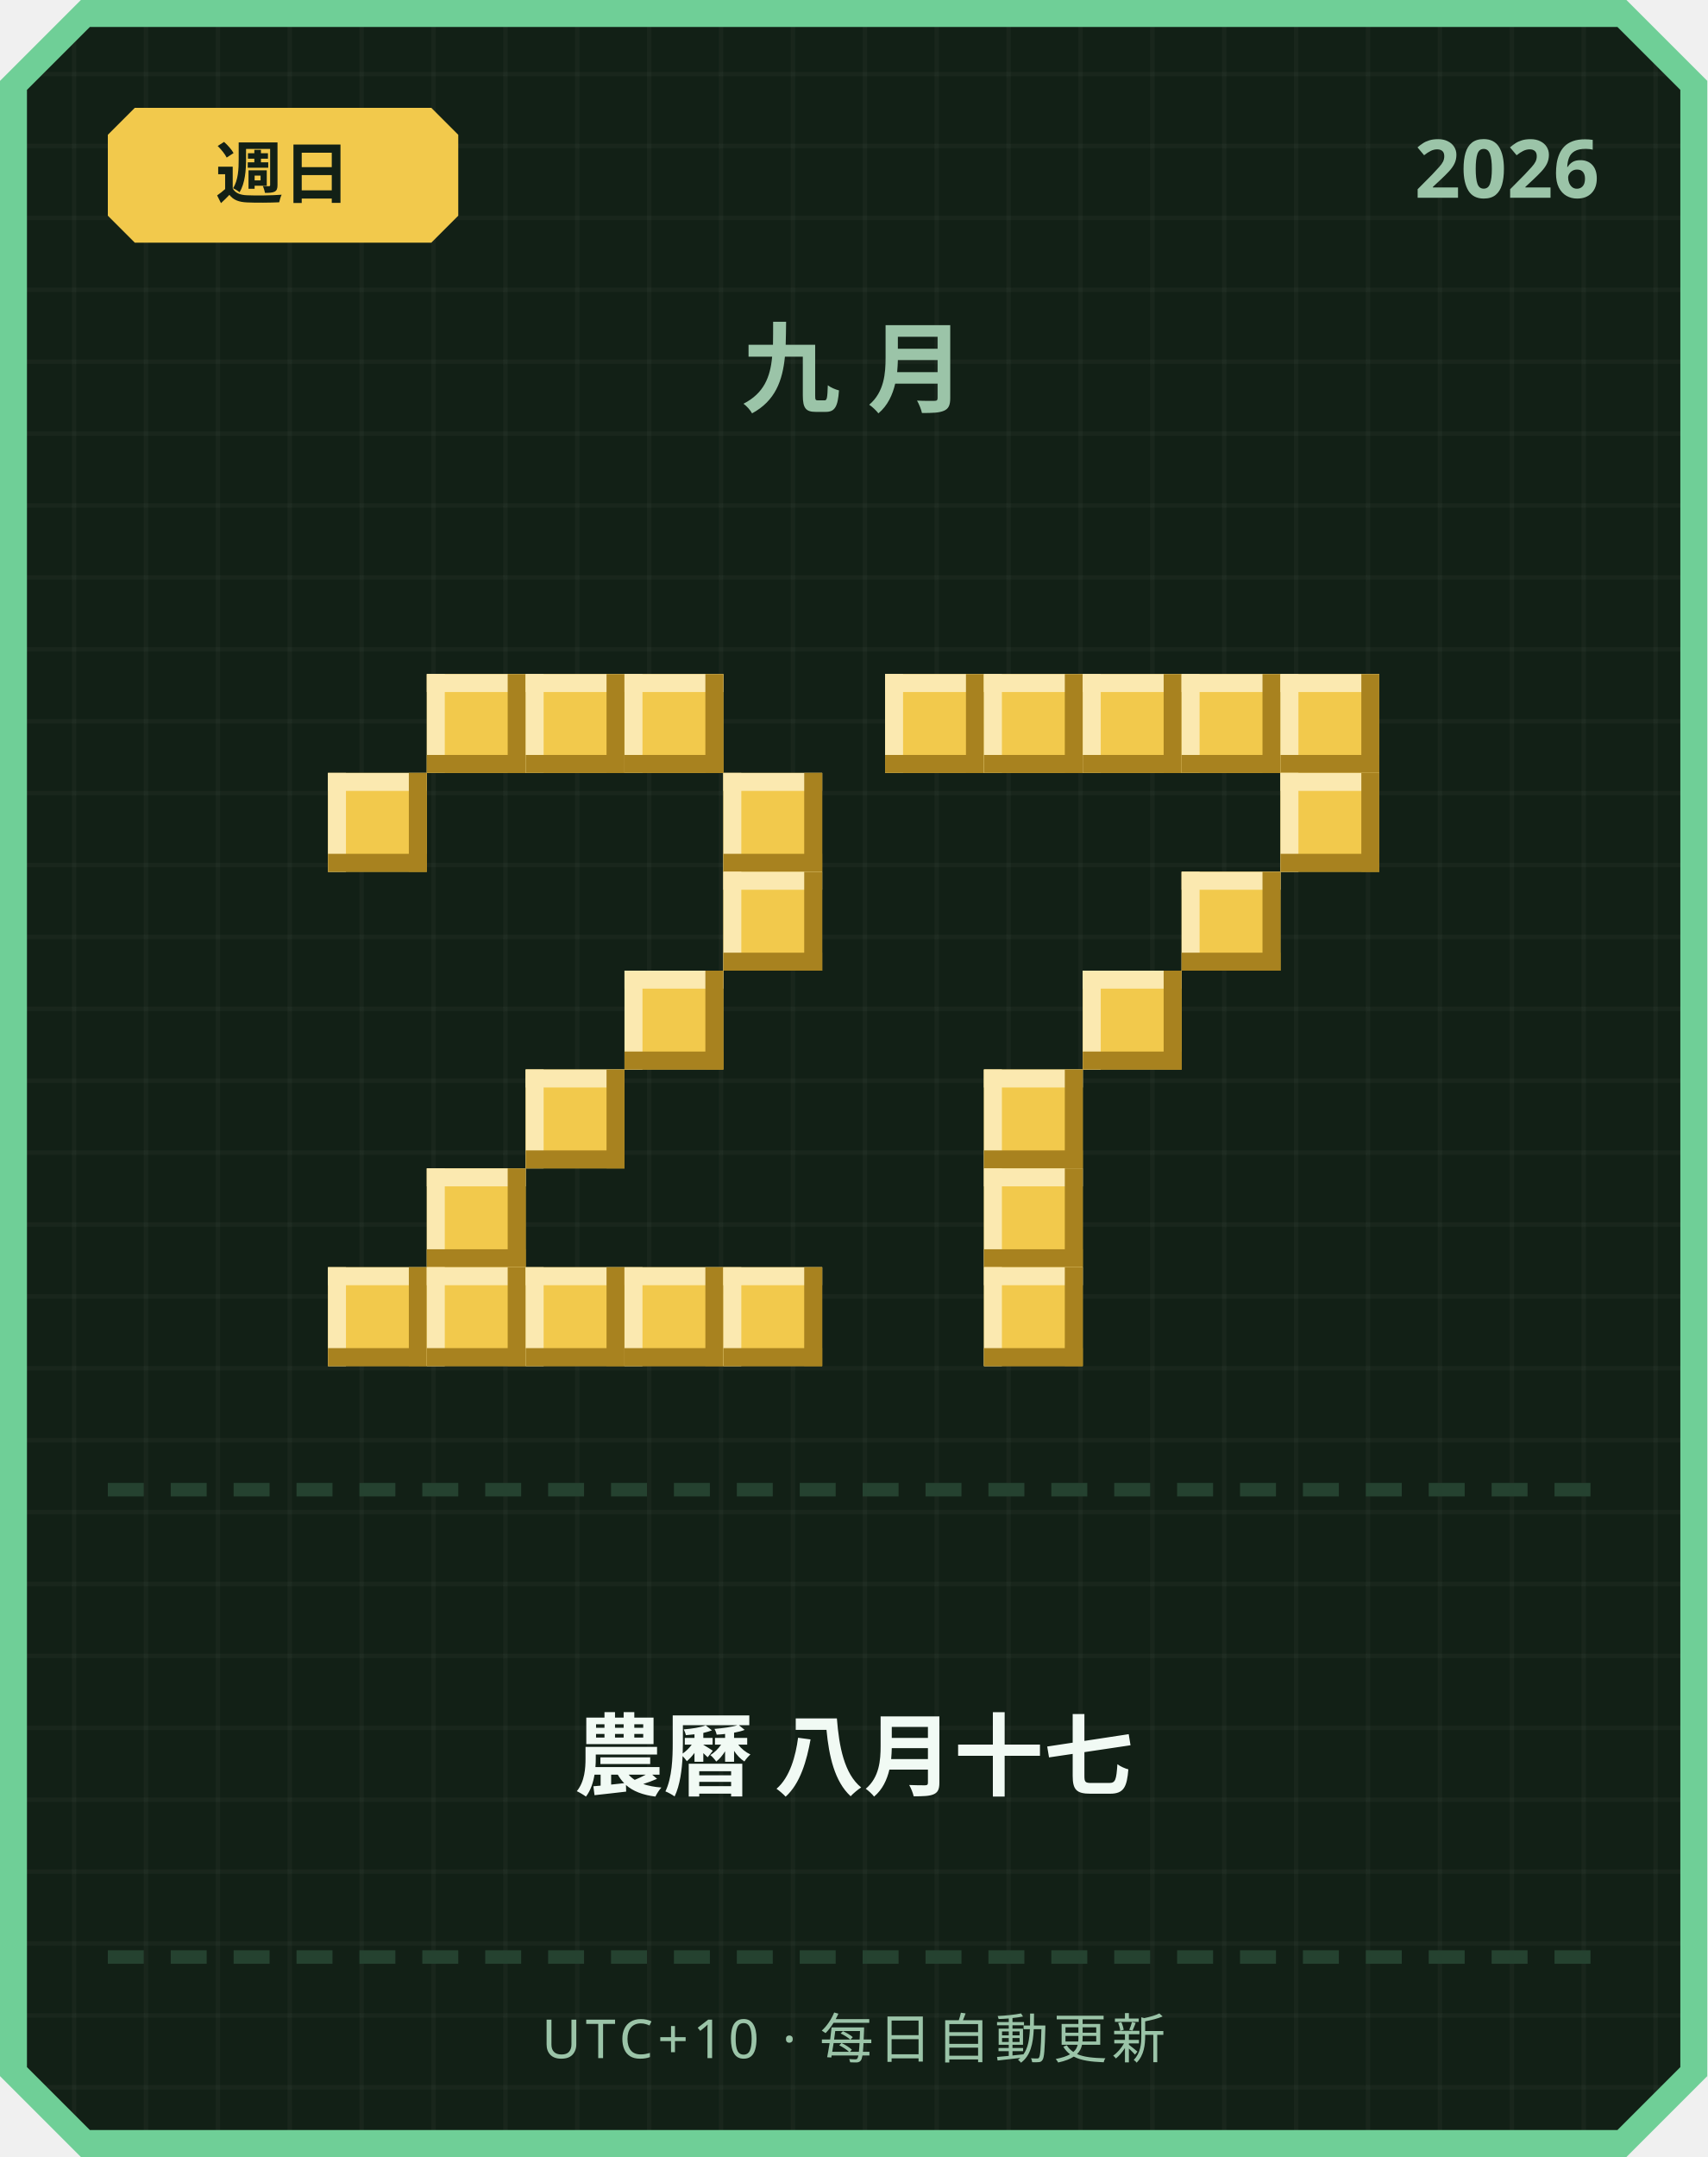
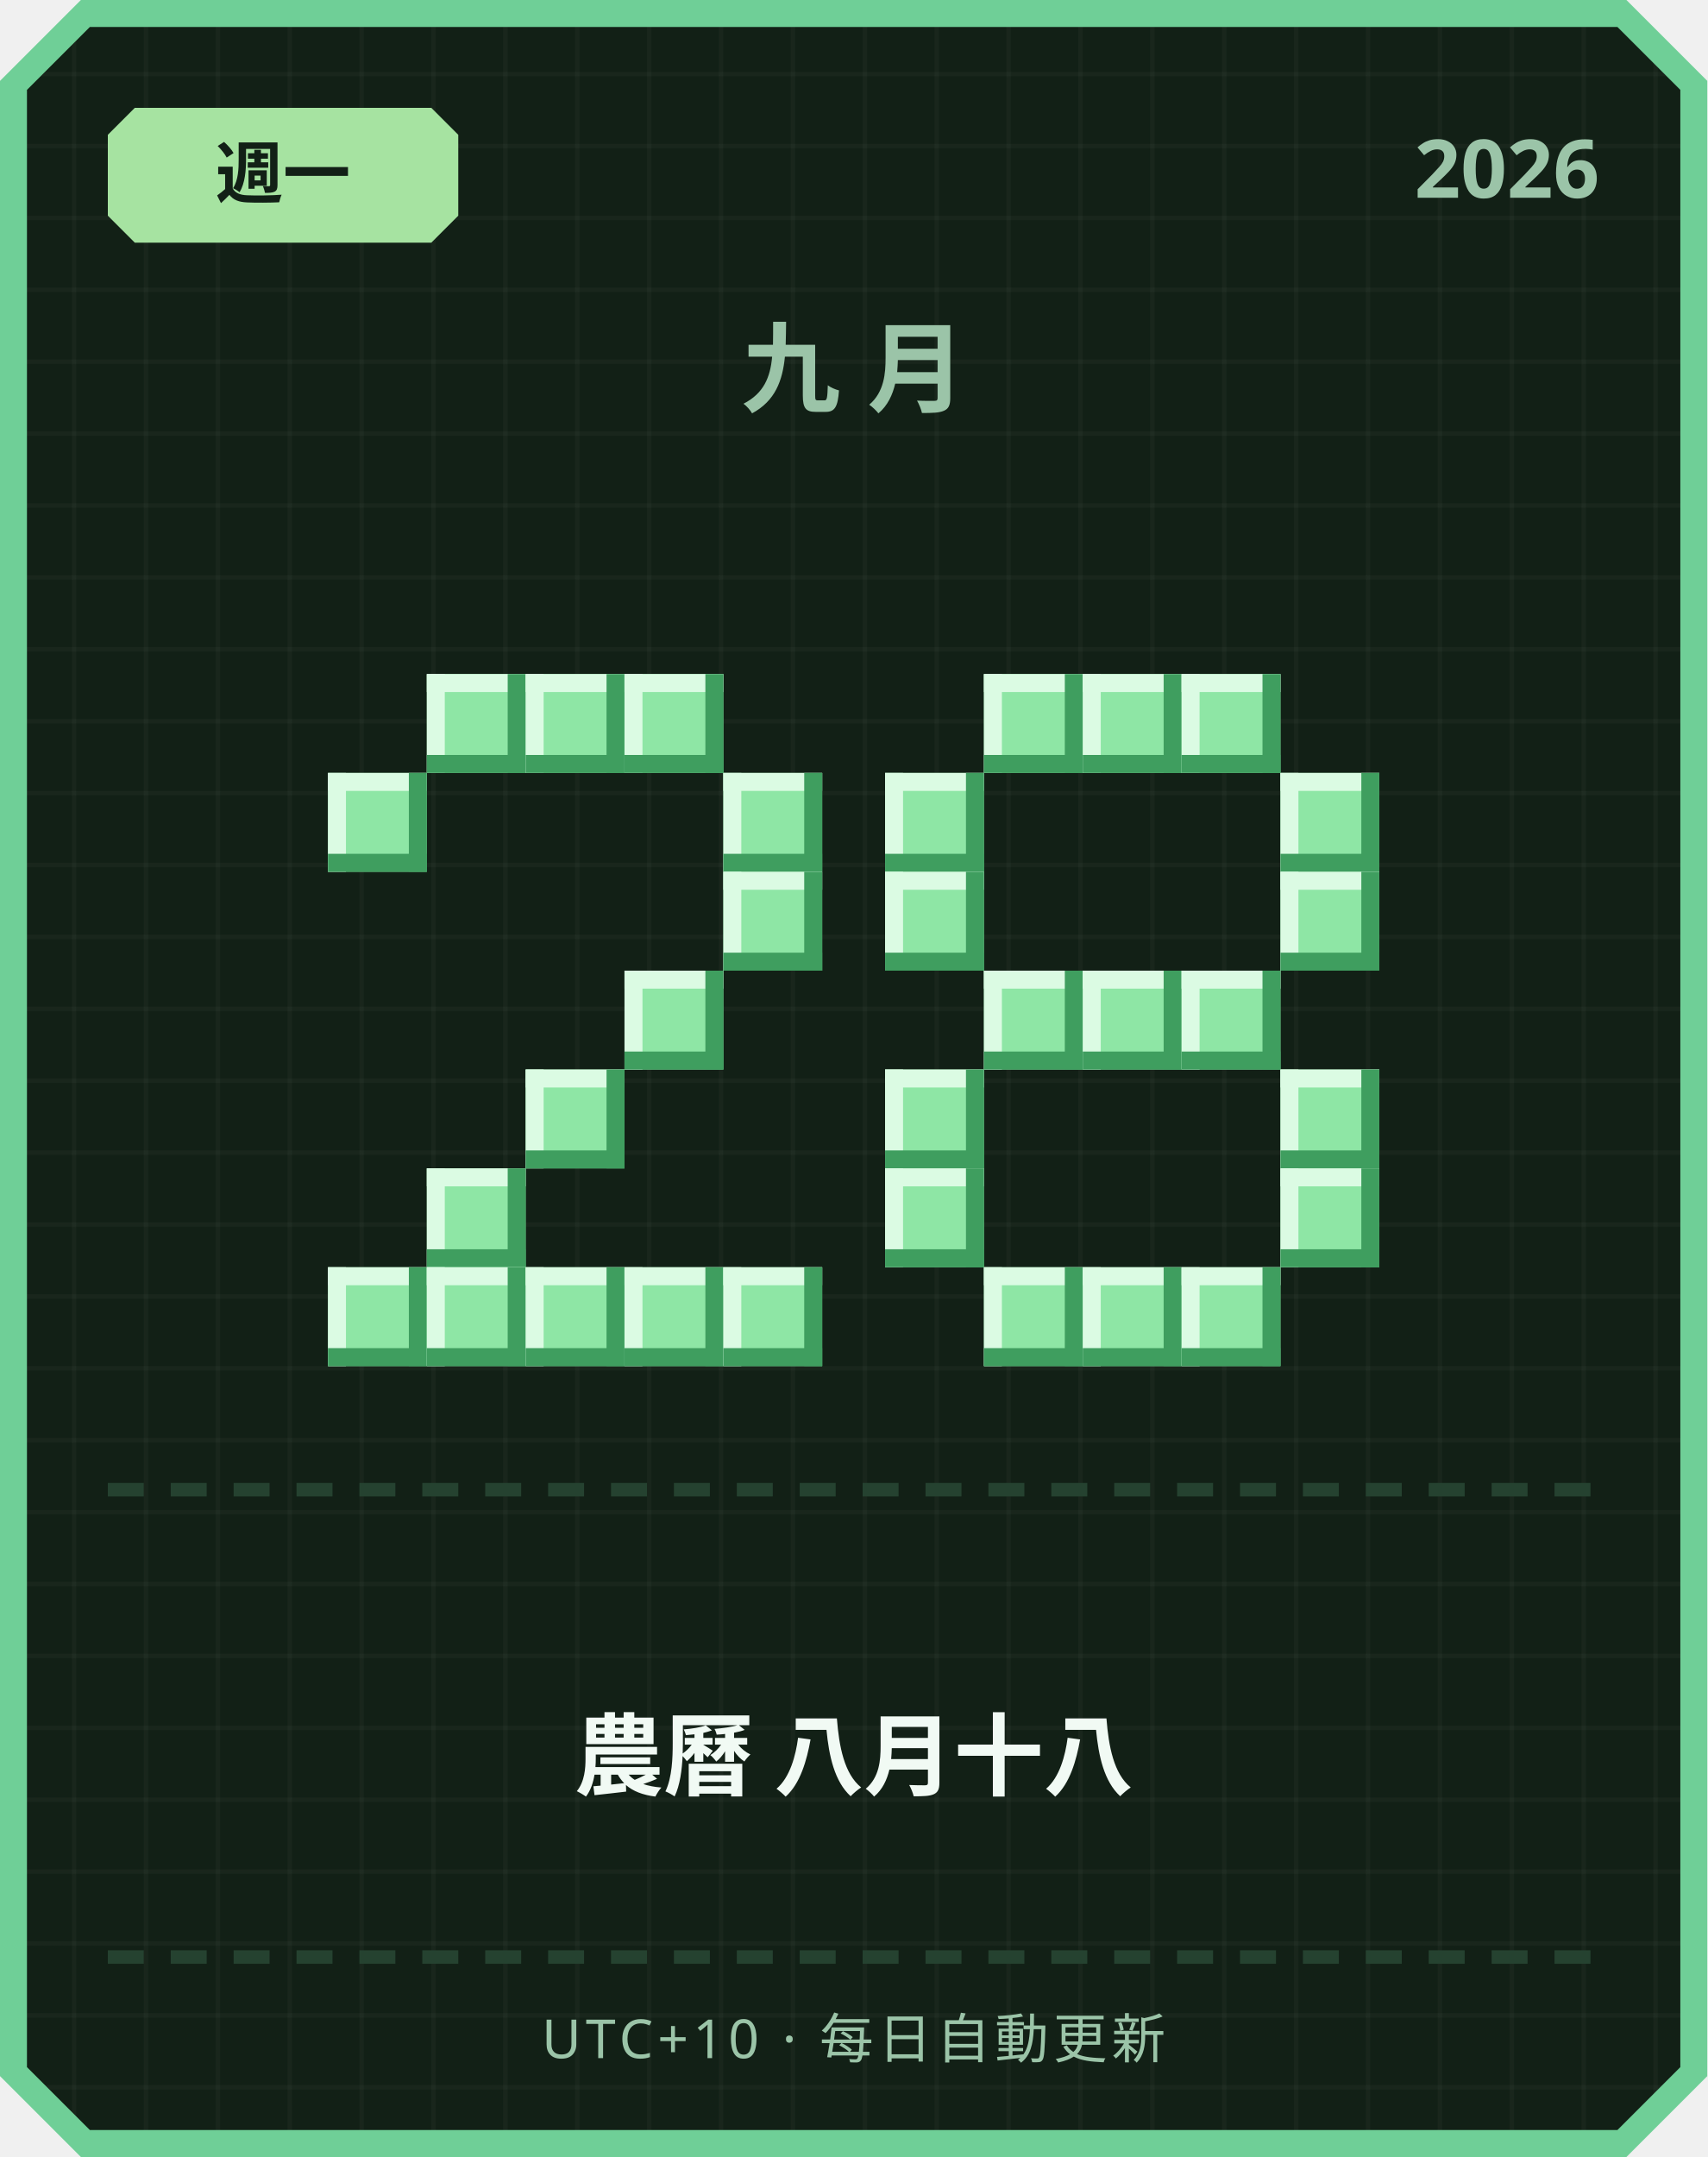
<svg xmlns="http://www.w3.org/2000/svg" width="380" height="480" viewBox="0 0 380 480">
  <defs>
    <pattern id="grid" width="16" height="16" patternUnits="userSpaceOnUse">
      <rect width="16" height="16" fill="#122016" />
      <rect width="1" height="16" fill="#ffffff" opacity="0.03" />
      <rect width="16" height="1" fill="#ffffff" opacity="0.03" />
    </pattern>
  </defs>
  <path d="M 18,0 L 362,0 L 380,18 L 380,462 L 362,480 L 18,480 L 0,462 L 0,18 Z" fill="#6fcf97" />
  <path d="M 20,6 L 360,6 L 374,20 L 374,460 L 360,474 L 20,474 L 6,460 L 6,20 Z" fill="url(#grid)" />
-   <path d="M 30,24 L 96,24 L 102,30 L 102,48 L 96,54 L 30,54 L 24,48 L 24,30 Z" fill="#f2c94c" />
-   <text x="63" y="44" text-anchor="middle" font-family="'Segoe UI', sans-serif" font-size="15" font-weight="700" fill="#122016">週日</text>
+   <path d="M 30,24 L 96,24 L 102,30 L 102,48 L 96,54 L 30,54 L 24,48 L 24,30 Z" fill="#a6e3a1" />
+   <text x="63" y="44" text-anchor="middle" font-family="'Segoe UI', sans-serif" font-size="15" font-weight="700" fill="#122016">週一</text>
  <text x="356" y="44" text-anchor="end" font-family="'Segoe UI', sans-serif" font-size="18" font-weight="700" fill="#9bc4a8">2026</text>
  <text x="190" y="90" text-anchor="middle" font-family="'Segoe UI', sans-serif" font-size="22" font-weight="700" letter-spacing="6" fill="#9bc4a8">九月</text>
-   <rect x="95" y="150" width="22" height="22" fill="#f2c94c" />
-   <rect x="95" y="150" width="22" height="4" fill="#fbe9b0" />
-   <rect x="95" y="150" width="4" height="22" fill="#fbe9b0" />
-   <rect x="95" y="168" width="22" height="4" fill="#a8821f" />
-   <rect x="113" y="150" width="4" height="22" fill="#a8821f" />
-   <rect x="117" y="150" width="22" height="22" fill="#f2c94c" />
-   <rect x="117" y="150" width="22" height="4" fill="#fbe9b0" />
-   <rect x="117" y="150" width="4" height="22" fill="#fbe9b0" />
-   <rect x="117" y="168" width="22" height="4" fill="#a8821f" />
-   <rect x="135" y="150" width="4" height="22" fill="#a8821f" />
-   <rect x="139" y="150" width="22" height="22" fill="#f2c94c" />
-   <rect x="139" y="150" width="22" height="4" fill="#fbe9b0" />
-   <rect x="139" y="150" width="4" height="22" fill="#fbe9b0" />
-   <rect x="139" y="168" width="22" height="4" fill="#a8821f" />
-   <rect x="157" y="150" width="4" height="22" fill="#a8821f" />
-   <rect x="73" y="172" width="22" height="22" fill="#f2c94c" />
-   <rect x="73" y="172" width="22" height="4" fill="#fbe9b0" />
-   <rect x="73" y="172" width="4" height="22" fill="#fbe9b0" />
-   <rect x="73" y="190" width="22" height="4" fill="#a8821f" />
-   <rect x="91" y="172" width="4" height="22" fill="#a8821f" />
-   <rect x="161" y="172" width="22" height="22" fill="#f2c94c" />
-   <rect x="161" y="172" width="22" height="4" fill="#fbe9b0" />
-   <rect x="161" y="172" width="4" height="22" fill="#fbe9b0" />
-   <rect x="161" y="190" width="22" height="4" fill="#a8821f" />
-   <rect x="179" y="172" width="4" height="22" fill="#a8821f" />
-   <rect x="161" y="194" width="22" height="22" fill="#f2c94c" />
-   <rect x="161" y="194" width="22" height="4" fill="#fbe9b0" />
-   <rect x="161" y="194" width="4" height="22" fill="#fbe9b0" />
-   <rect x="161" y="212" width="22" height="4" fill="#a8821f" />
-   <rect x="179" y="194" width="4" height="22" fill="#a8821f" />
-   <rect x="139" y="216" width="22" height="22" fill="#f2c94c" />
-   <rect x="139" y="216" width="22" height="4" fill="#fbe9b0" />
-   <rect x="139" y="216" width="4" height="22" fill="#fbe9b0" />
-   <rect x="139" y="234" width="22" height="4" fill="#a8821f" />
-   <rect x="157" y="216" width="4" height="22" fill="#a8821f" />
-   <rect x="117" y="238" width="22" height="22" fill="#f2c94c" />
-   <rect x="117" y="238" width="22" height="4" fill="#fbe9b0" />
-   <rect x="117" y="238" width="4" height="22" fill="#fbe9b0" />
-   <rect x="117" y="256" width="22" height="4" fill="#a8821f" />
-   <rect x="135" y="238" width="4" height="22" fill="#a8821f" />
-   <rect x="95" y="260" width="22" height="22" fill="#f2c94c" />
-   <rect x="95" y="260" width="22" height="4" fill="#fbe9b0" />
-   <rect x="95" y="260" width="4" height="22" fill="#fbe9b0" />
-   <rect x="95" y="278" width="22" height="4" fill="#a8821f" />
-   <rect x="113" y="260" width="4" height="22" fill="#a8821f" />
-   <rect x="73" y="282" width="22" height="22" fill="#f2c94c" />
-   <rect x="73" y="282" width="22" height="4" fill="#fbe9b0" />
-   <rect x="73" y="282" width="4" height="22" fill="#fbe9b0" />
-   <rect x="73" y="300" width="22" height="4" fill="#a8821f" />
-   <rect x="91" y="282" width="4" height="22" fill="#a8821f" />
-   <rect x="95" y="282" width="22" height="22" fill="#f2c94c" />
-   <rect x="95" y="282" width="22" height="4" fill="#fbe9b0" />
-   <rect x="95" y="282" width="4" height="22" fill="#fbe9b0" />
-   <rect x="95" y="300" width="22" height="4" fill="#a8821f" />
-   <rect x="113" y="282" width="4" height="22" fill="#a8821f" />
-   <rect x="117" y="282" width="22" height="22" fill="#f2c94c" />
-   <rect x="117" y="282" width="22" height="4" fill="#fbe9b0" />
-   <rect x="117" y="282" width="4" height="22" fill="#fbe9b0" />
-   <rect x="117" y="300" width="22" height="4" fill="#a8821f" />
-   <rect x="135" y="282" width="4" height="22" fill="#a8821f" />
-   <rect x="139" y="282" width="22" height="22" fill="#f2c94c" />
-   <rect x="139" y="282" width="22" height="4" fill="#fbe9b0" />
-   <rect x="139" y="282" width="4" height="22" fill="#fbe9b0" />
-   <rect x="139" y="300" width="22" height="4" fill="#a8821f" />
-   <rect x="157" y="282" width="4" height="22" fill="#a8821f" />
-   <rect x="161" y="282" width="22" height="22" fill="#f2c94c" />
-   <rect x="161" y="282" width="22" height="4" fill="#fbe9b0" />
-   <rect x="161" y="282" width="4" height="22" fill="#fbe9b0" />
-   <rect x="161" y="300" width="22" height="4" fill="#a8821f" />
-   <rect x="179" y="282" width="4" height="22" fill="#a8821f" />
-   <rect x="197" y="150" width="22" height="22" fill="#f2c94c" />
-   <rect x="197" y="150" width="22" height="4" fill="#fbe9b0" />
-   <rect x="197" y="150" width="4" height="22" fill="#fbe9b0" />
-   <rect x="197" y="168" width="22" height="4" fill="#a8821f" />
-   <rect x="215" y="150" width="4" height="22" fill="#a8821f" />
-   <rect x="219" y="150" width="22" height="22" fill="#f2c94c" />
-   <rect x="219" y="150" width="22" height="4" fill="#fbe9b0" />
-   <rect x="219" y="150" width="4" height="22" fill="#fbe9b0" />
-   <rect x="219" y="168" width="22" height="4" fill="#a8821f" />
-   <rect x="237" y="150" width="4" height="22" fill="#a8821f" />
-   <rect x="241" y="150" width="22" height="22" fill="#f2c94c" />
-   <rect x="241" y="150" width="22" height="4" fill="#fbe9b0" />
-   <rect x="241" y="150" width="4" height="22" fill="#fbe9b0" />
-   <rect x="241" y="168" width="22" height="4" fill="#a8821f" />
-   <rect x="259" y="150" width="4" height="22" fill="#a8821f" />
-   <rect x="263" y="150" width="22" height="22" fill="#f2c94c" />
-   <rect x="263" y="150" width="22" height="4" fill="#fbe9b0" />
-   <rect x="263" y="150" width="4" height="22" fill="#fbe9b0" />
-   <rect x="263" y="168" width="22" height="4" fill="#a8821f" />
-   <rect x="281" y="150" width="4" height="22" fill="#a8821f" />
-   <rect x="285" y="150" width="22" height="22" fill="#f2c94c" />
-   <rect x="285" y="150" width="22" height="4" fill="#fbe9b0" />
-   <rect x="285" y="150" width="4" height="22" fill="#fbe9b0" />
-   <rect x="285" y="168" width="22" height="4" fill="#a8821f" />
-   <rect x="303" y="150" width="4" height="22" fill="#a8821f" />
-   <rect x="285" y="172" width="22" height="22" fill="#f2c94c" />
-   <rect x="285" y="172" width="22" height="4" fill="#fbe9b0" />
-   <rect x="285" y="172" width="4" height="22" fill="#fbe9b0" />
-   <rect x="285" y="190" width="22" height="4" fill="#a8821f" />
-   <rect x="303" y="172" width="4" height="22" fill="#a8821f" />
-   <rect x="263" y="194" width="22" height="22" fill="#f2c94c" />
-   <rect x="263" y="194" width="22" height="4" fill="#fbe9b0" />
-   <rect x="263" y="194" width="4" height="22" fill="#fbe9b0" />
-   <rect x="263" y="212" width="22" height="4" fill="#a8821f" />
-   <rect x="281" y="194" width="4" height="22" fill="#a8821f" />
-   <rect x="241" y="216" width="22" height="22" fill="#f2c94c" />
-   <rect x="241" y="216" width="22" height="4" fill="#fbe9b0" />
-   <rect x="241" y="216" width="4" height="22" fill="#fbe9b0" />
-   <rect x="241" y="234" width="22" height="4" fill="#a8821f" />
-   <rect x="259" y="216" width="4" height="22" fill="#a8821f" />
-   <rect x="219" y="238" width="22" height="22" fill="#f2c94c" />
-   <rect x="219" y="238" width="22" height="4" fill="#fbe9b0" />
-   <rect x="219" y="238" width="4" height="22" fill="#fbe9b0" />
-   <rect x="219" y="256" width="22" height="4" fill="#a8821f" />
-   <rect x="237" y="238" width="4" height="22" fill="#a8821f" />
-   <rect x="219" y="260" width="22" height="22" fill="#f2c94c" />
-   <rect x="219" y="260" width="22" height="4" fill="#fbe9b0" />
-   <rect x="219" y="260" width="4" height="22" fill="#fbe9b0" />
-   <rect x="219" y="278" width="22" height="4" fill="#a8821f" />
-   <rect x="237" y="260" width="4" height="22" fill="#a8821f" />
-   <rect x="219" y="282" width="22" height="22" fill="#f2c94c" />
-   <rect x="219" y="282" width="22" height="4" fill="#fbe9b0" />
-   <rect x="219" y="282" width="4" height="22" fill="#fbe9b0" />
-   <rect x="219" y="300" width="22" height="4" fill="#a8821f" />
-   <rect x="237" y="282" width="4" height="22" fill="#a8821f" />
+   <rect x="95" y="150" width="22" height="22" fill="#8ee6a5" />
+   <rect x="95" y="150" width="22" height="4" fill="#dbfbe3" />
+   <rect x="95" y="150" width="4" height="22" fill="#dbfbe3" />
+   <rect x="95" y="168" width="22" height="4" fill="#3f9e5f" />
+   <rect x="113" y="150" width="4" height="22" fill="#3f9e5f" />
+   <rect x="117" y="150" width="22" height="22" fill="#8ee6a5" />
+   <rect x="117" y="150" width="22" height="4" fill="#dbfbe3" />
+   <rect x="117" y="150" width="4" height="22" fill="#dbfbe3" />
+   <rect x="117" y="168" width="22" height="4" fill="#3f9e5f" />
+   <rect x="135" y="150" width="4" height="22" fill="#3f9e5f" />
+   <rect x="139" y="150" width="22" height="22" fill="#8ee6a5" />
+   <rect x="139" y="150" width="22" height="4" fill="#dbfbe3" />
+   <rect x="139" y="150" width="4" height="22" fill="#dbfbe3" />
+   <rect x="139" y="168" width="22" height="4" fill="#3f9e5f" />
+   <rect x="157" y="150" width="4" height="22" fill="#3f9e5f" />
+   <rect x="73" y="172" width="22" height="22" fill="#8ee6a5" />
+   <rect x="73" y="172" width="22" height="4" fill="#dbfbe3" />
+   <rect x="73" y="172" width="4" height="22" fill="#dbfbe3" />
+   <rect x="73" y="190" width="22" height="4" fill="#3f9e5f" />
+   <rect x="91" y="172" width="4" height="22" fill="#3f9e5f" />
+   <rect x="161" y="172" width="22" height="22" fill="#8ee6a5" />
+   <rect x="161" y="172" width="22" height="4" fill="#dbfbe3" />
+   <rect x="161" y="172" width="4" height="22" fill="#dbfbe3" />
+   <rect x="161" y="190" width="22" height="4" fill="#3f9e5f" />
+   <rect x="179" y="172" width="4" height="22" fill="#3f9e5f" />
+   <rect x="161" y="194" width="22" height="22" fill="#8ee6a5" />
+   <rect x="161" y="194" width="22" height="4" fill="#dbfbe3" />
+   <rect x="161" y="194" width="4" height="22" fill="#dbfbe3" />
+   <rect x="161" y="212" width="22" height="4" fill="#3f9e5f" />
+   <rect x="179" y="194" width="4" height="22" fill="#3f9e5f" />
+   <rect x="139" y="216" width="22" height="22" fill="#8ee6a5" />
+   <rect x="139" y="216" width="22" height="4" fill="#dbfbe3" />
+   <rect x="139" y="216" width="4" height="22" fill="#dbfbe3" />
+   <rect x="139" y="234" width="22" height="4" fill="#3f9e5f" />
+   <rect x="157" y="216" width="4" height="22" fill="#3f9e5f" />
+   <rect x="117" y="238" width="22" height="22" fill="#8ee6a5" />
+   <rect x="117" y="238" width="22" height="4" fill="#dbfbe3" />
+   <rect x="117" y="238" width="4" height="22" fill="#dbfbe3" />
+   <rect x="117" y="256" width="22" height="4" fill="#3f9e5f" />
+   <rect x="135" y="238" width="4" height="22" fill="#3f9e5f" />
+   <rect x="95" y="260" width="22" height="22" fill="#8ee6a5" />
+   <rect x="95" y="260" width="22" height="4" fill="#dbfbe3" />
+   <rect x="95" y="260" width="4" height="22" fill="#dbfbe3" />
+   <rect x="95" y="278" width="22" height="4" fill="#3f9e5f" />
+   <rect x="113" y="260" width="4" height="22" fill="#3f9e5f" />
+   <rect x="73" y="282" width="22" height="22" fill="#8ee6a5" />
+   <rect x="73" y="282" width="22" height="4" fill="#dbfbe3" />
+   <rect x="73" y="282" width="4" height="22" fill="#dbfbe3" />
+   <rect x="73" y="300" width="22" height="4" fill="#3f9e5f" />
+   <rect x="91" y="282" width="4" height="22" fill="#3f9e5f" />
+   <rect x="95" y="282" width="22" height="22" fill="#8ee6a5" />
+   <rect x="95" y="282" width="22" height="4" fill="#dbfbe3" />
+   <rect x="95" y="282" width="4" height="22" fill="#dbfbe3" />
+   <rect x="95" y="300" width="22" height="4" fill="#3f9e5f" />
+   <rect x="113" y="282" width="4" height="22" fill="#3f9e5f" />
+   <rect x="117" y="282" width="22" height="22" fill="#8ee6a5" />
+   <rect x="117" y="282" width="22" height="4" fill="#dbfbe3" />
+   <rect x="117" y="282" width="4" height="22" fill="#dbfbe3" />
+   <rect x="117" y="300" width="22" height="4" fill="#3f9e5f" />
+   <rect x="135" y="282" width="4" height="22" fill="#3f9e5f" />
+   <rect x="139" y="282" width="22" height="22" fill="#8ee6a5" />
+   <rect x="139" y="282" width="22" height="4" fill="#dbfbe3" />
+   <rect x="139" y="282" width="4" height="22" fill="#dbfbe3" />
+   <rect x="139" y="300" width="22" height="4" fill="#3f9e5f" />
+   <rect x="157" y="282" width="4" height="22" fill="#3f9e5f" />
+   <rect x="161" y="282" width="22" height="22" fill="#8ee6a5" />
+   <rect x="161" y="282" width="22" height="4" fill="#dbfbe3" />
+   <rect x="161" y="282" width="4" height="22" fill="#dbfbe3" />
+   <rect x="161" y="300" width="22" height="4" fill="#3f9e5f" />
+   <rect x="179" y="282" width="4" height="22" fill="#3f9e5f" />
+   <rect x="219" y="150" width="22" height="22" fill="#8ee6a5" />
+   <rect x="219" y="150" width="22" height="4" fill="#dbfbe3" />
+   <rect x="219" y="150" width="4" height="22" fill="#dbfbe3" />
+   <rect x="219" y="168" width="22" height="4" fill="#3f9e5f" />
+   <rect x="237" y="150" width="4" height="22" fill="#3f9e5f" />
+   <rect x="241" y="150" width="22" height="22" fill="#8ee6a5" />
+   <rect x="241" y="150" width="22" height="4" fill="#dbfbe3" />
+   <rect x="241" y="150" width="4" height="22" fill="#dbfbe3" />
+   <rect x="241" y="168" width="22" height="4" fill="#3f9e5f" />
+   <rect x="259" y="150" width="4" height="22" fill="#3f9e5f" />
+   <rect x="263" y="150" width="22" height="22" fill="#8ee6a5" />
+   <rect x="263" y="150" width="22" height="4" fill="#dbfbe3" />
+   <rect x="263" y="150" width="4" height="22" fill="#dbfbe3" />
+   <rect x="263" y="168" width="22" height="4" fill="#3f9e5f" />
+   <rect x="281" y="150" width="4" height="22" fill="#3f9e5f" />
+   <rect x="197" y="172" width="22" height="22" fill="#8ee6a5" />
+   <rect x="197" y="172" width="22" height="4" fill="#dbfbe3" />
+   <rect x="197" y="172" width="4" height="22" fill="#dbfbe3" />
+   <rect x="197" y="190" width="22" height="4" fill="#3f9e5f" />
+   <rect x="215" y="172" width="4" height="22" fill="#3f9e5f" />
+   <rect x="285" y="172" width="22" height="22" fill="#8ee6a5" />
+   <rect x="285" y="172" width="22" height="4" fill="#dbfbe3" />
+   <rect x="285" y="172" width="4" height="22" fill="#dbfbe3" />
+   <rect x="285" y="190" width="22" height="4" fill="#3f9e5f" />
+   <rect x="303" y="172" width="4" height="22" fill="#3f9e5f" />
+   <rect x="197" y="194" width="22" height="22" fill="#8ee6a5" />
+   <rect x="197" y="194" width="22" height="4" fill="#dbfbe3" />
+   <rect x="197" y="194" width="4" height="22" fill="#dbfbe3" />
+   <rect x="197" y="212" width="22" height="4" fill="#3f9e5f" />
+   <rect x="215" y="194" width="4" height="22" fill="#3f9e5f" />
+   <rect x="285" y="194" width="22" height="22" fill="#8ee6a5" />
+   <rect x="285" y="194" width="22" height="4" fill="#dbfbe3" />
+   <rect x="285" y="194" width="4" height="22" fill="#dbfbe3" />
+   <rect x="285" y="212" width="22" height="4" fill="#3f9e5f" />
+   <rect x="303" y="194" width="4" height="22" fill="#3f9e5f" />
+   <rect x="219" y="216" width="22" height="22" fill="#8ee6a5" />
+   <rect x="219" y="216" width="22" height="4" fill="#dbfbe3" />
+   <rect x="219" y="216" width="4" height="22" fill="#dbfbe3" />
+   <rect x="219" y="234" width="22" height="4" fill="#3f9e5f" />
+   <rect x="237" y="216" width="4" height="22" fill="#3f9e5f" />
+   <rect x="241" y="216" width="22" height="22" fill="#8ee6a5" />
+   <rect x="241" y="216" width="22" height="4" fill="#dbfbe3" />
+   <rect x="241" y="216" width="4" height="22" fill="#dbfbe3" />
+   <rect x="241" y="234" width="22" height="4" fill="#3f9e5f" />
+   <rect x="259" y="216" width="4" height="22" fill="#3f9e5f" />
+   <rect x="263" y="216" width="22" height="22" fill="#8ee6a5" />
+   <rect x="263" y="216" width="22" height="4" fill="#dbfbe3" />
+   <rect x="263" y="216" width="4" height="22" fill="#dbfbe3" />
+   <rect x="263" y="234" width="22" height="4" fill="#3f9e5f" />
+   <rect x="281" y="216" width="4" height="22" fill="#3f9e5f" />
+   <rect x="197" y="238" width="22" height="22" fill="#8ee6a5" />
+   <rect x="197" y="238" width="22" height="4" fill="#dbfbe3" />
+   <rect x="197" y="238" width="4" height="22" fill="#dbfbe3" />
+   <rect x="197" y="256" width="22" height="4" fill="#3f9e5f" />
+   <rect x="215" y="238" width="4" height="22" fill="#3f9e5f" />
+   <rect x="285" y="238" width="22" height="22" fill="#8ee6a5" />
+   <rect x="285" y="238" width="22" height="4" fill="#dbfbe3" />
+   <rect x="285" y="238" width="4" height="22" fill="#dbfbe3" />
+   <rect x="285" y="256" width="22" height="4" fill="#3f9e5f" />
+   <rect x="303" y="238" width="4" height="22" fill="#3f9e5f" />
+   <rect x="197" y="260" width="22" height="22" fill="#8ee6a5" />
+   <rect x="197" y="260" width="22" height="4" fill="#dbfbe3" />
+   <rect x="197" y="260" width="4" height="22" fill="#dbfbe3" />
+   <rect x="197" y="278" width="22" height="4" fill="#3f9e5f" />
+   <rect x="215" y="260" width="4" height="22" fill="#3f9e5f" />
+   <rect x="285" y="260" width="22" height="22" fill="#8ee6a5" />
+   <rect x="285" y="260" width="22" height="4" fill="#dbfbe3" />
+   <rect x="285" y="260" width="4" height="22" fill="#dbfbe3" />
+   <rect x="285" y="278" width="22" height="4" fill="#3f9e5f" />
+   <rect x="303" y="260" width="4" height="22" fill="#3f9e5f" />
+   <rect x="219" y="282" width="22" height="22" fill="#8ee6a5" />
+   <rect x="219" y="282" width="22" height="4" fill="#dbfbe3" />
+   <rect x="219" y="282" width="4" height="22" fill="#dbfbe3" />
+   <rect x="219" y="300" width="22" height="4" fill="#3f9e5f" />
+   <rect x="237" y="282" width="4" height="22" fill="#3f9e5f" />
+   <rect x="241" y="282" width="22" height="22" fill="#8ee6a5" />
+   <rect x="241" y="282" width="22" height="4" fill="#dbfbe3" />
+   <rect x="241" y="282" width="4" height="22" fill="#dbfbe3" />
+   <rect x="241" y="300" width="22" height="4" fill="#3f9e5f" />
+   <rect x="259" y="282" width="4" height="22" fill="#3f9e5f" />
+   <rect x="263" y="282" width="22" height="22" fill="#8ee6a5" />
+   <rect x="263" y="282" width="22" height="4" fill="#dbfbe3" />
+   <rect x="263" y="282" width="4" height="22" fill="#dbfbe3" />
+   <rect x="263" y="300" width="22" height="4" fill="#3f9e5f" />
+   <rect x="281" y="282" width="4" height="22" fill="#3f9e5f" />
  <rect x="24" y="330" width="8" height="3" fill="#254230" />
  <rect x="38" y="330" width="8" height="3" fill="#254230" />
  <rect x="52" y="330" width="8" height="3" fill="#254230" />
  <rect x="66" y="330" width="8" height="3" fill="#254230" />
  <rect x="80" y="330" width="8" height="3" fill="#254230" />
  <rect x="94" y="330" width="8" height="3" fill="#254230" />
  <rect x="108" y="330" width="8" height="3" fill="#254230" />
  <rect x="122" y="330" width="8" height="3" fill="#254230" />
  <rect x="136" y="330" width="8" height="3" fill="#254230" />
  <rect x="150" y="330" width="8" height="3" fill="#254230" />
  <rect x="164" y="330" width="8" height="3" fill="#254230" />
  <rect x="178" y="330" width="8" height="3" fill="#254230" />
  <rect x="192" y="330" width="8" height="3" fill="#254230" />
  <rect x="206" y="330" width="8" height="3" fill="#254230" />
  <rect x="220" y="330" width="8" height="3" fill="#254230" />
  <rect x="234" y="330" width="8" height="3" fill="#254230" />
  <rect x="248" y="330" width="8" height="3" fill="#254230" />
  <rect x="262" y="330" width="8" height="3" fill="#254230" />
  <rect x="276" y="330" width="8" height="3" fill="#254230" />
  <rect x="290" y="330" width="8" height="3" fill="#254230" />
  <rect x="304" y="330" width="8" height="3" fill="#254230" />
  <rect x="318" y="330" width="8" height="3" fill="#254230" />
  <rect x="332" y="330" width="8" height="3" fill="#254230" />
  <rect x="346" y="330" width="8" height="3" fill="#254230" />
-   <text x="190" y="398" text-anchor="middle" font-family="'Segoe UI', 'Microsoft JhengHei', sans-serif" font-size="20" font-weight="700" fill="#f1faf4">農曆 八月十七</text>
+   <text x="190" y="398" text-anchor="middle" font-family="'Segoe UI', 'Microsoft JhengHei', sans-serif" font-size="20" font-weight="700" fill="#f1faf4">農曆 八月十八</text>
  <rect x="24" y="434" width="8" height="3" fill="#254230" />
  <rect x="38" y="434" width="8" height="3" fill="#254230" />
  <rect x="52" y="434" width="8" height="3" fill="#254230" />
  <rect x="66" y="434" width="8" height="3" fill="#254230" />
  <rect x="80" y="434" width="8" height="3" fill="#254230" />
  <rect x="94" y="434" width="8" height="3" fill="#254230" />
  <rect x="108" y="434" width="8" height="3" fill="#254230" />
  <rect x="122" y="434" width="8" height="3" fill="#254230" />
  <rect x="136" y="434" width="8" height="3" fill="#254230" />
  <rect x="150" y="434" width="8" height="3" fill="#254230" />
  <rect x="164" y="434" width="8" height="3" fill="#254230" />
  <rect x="178" y="434" width="8" height="3" fill="#254230" />
  <rect x="192" y="434" width="8" height="3" fill="#254230" />
  <rect x="206" y="434" width="8" height="3" fill="#254230" />
  <rect x="220" y="434" width="8" height="3" fill="#254230" />
  <rect x="234" y="434" width="8" height="3" fill="#254230" />
  <rect x="248" y="434" width="8" height="3" fill="#254230" />
  <rect x="262" y="434" width="8" height="3" fill="#254230" />
  <rect x="276" y="434" width="8" height="3" fill="#254230" />
  <rect x="290" y="434" width="8" height="3" fill="#254230" />
  <rect x="304" y="434" width="8" height="3" fill="#254230" />
  <rect x="318" y="434" width="8" height="3" fill="#254230" />
  <rect x="332" y="434" width="8" height="3" fill="#254230" />
  <rect x="346" y="434" width="8" height="3" fill="#254230" />
  <text x="190" y="458" text-anchor="middle" font-family="'Segoe UI', sans-serif" font-size="12" letter-spacing="1" fill="#9bc4a8">UTC+10 · 每日自動更新</text>
</svg>
